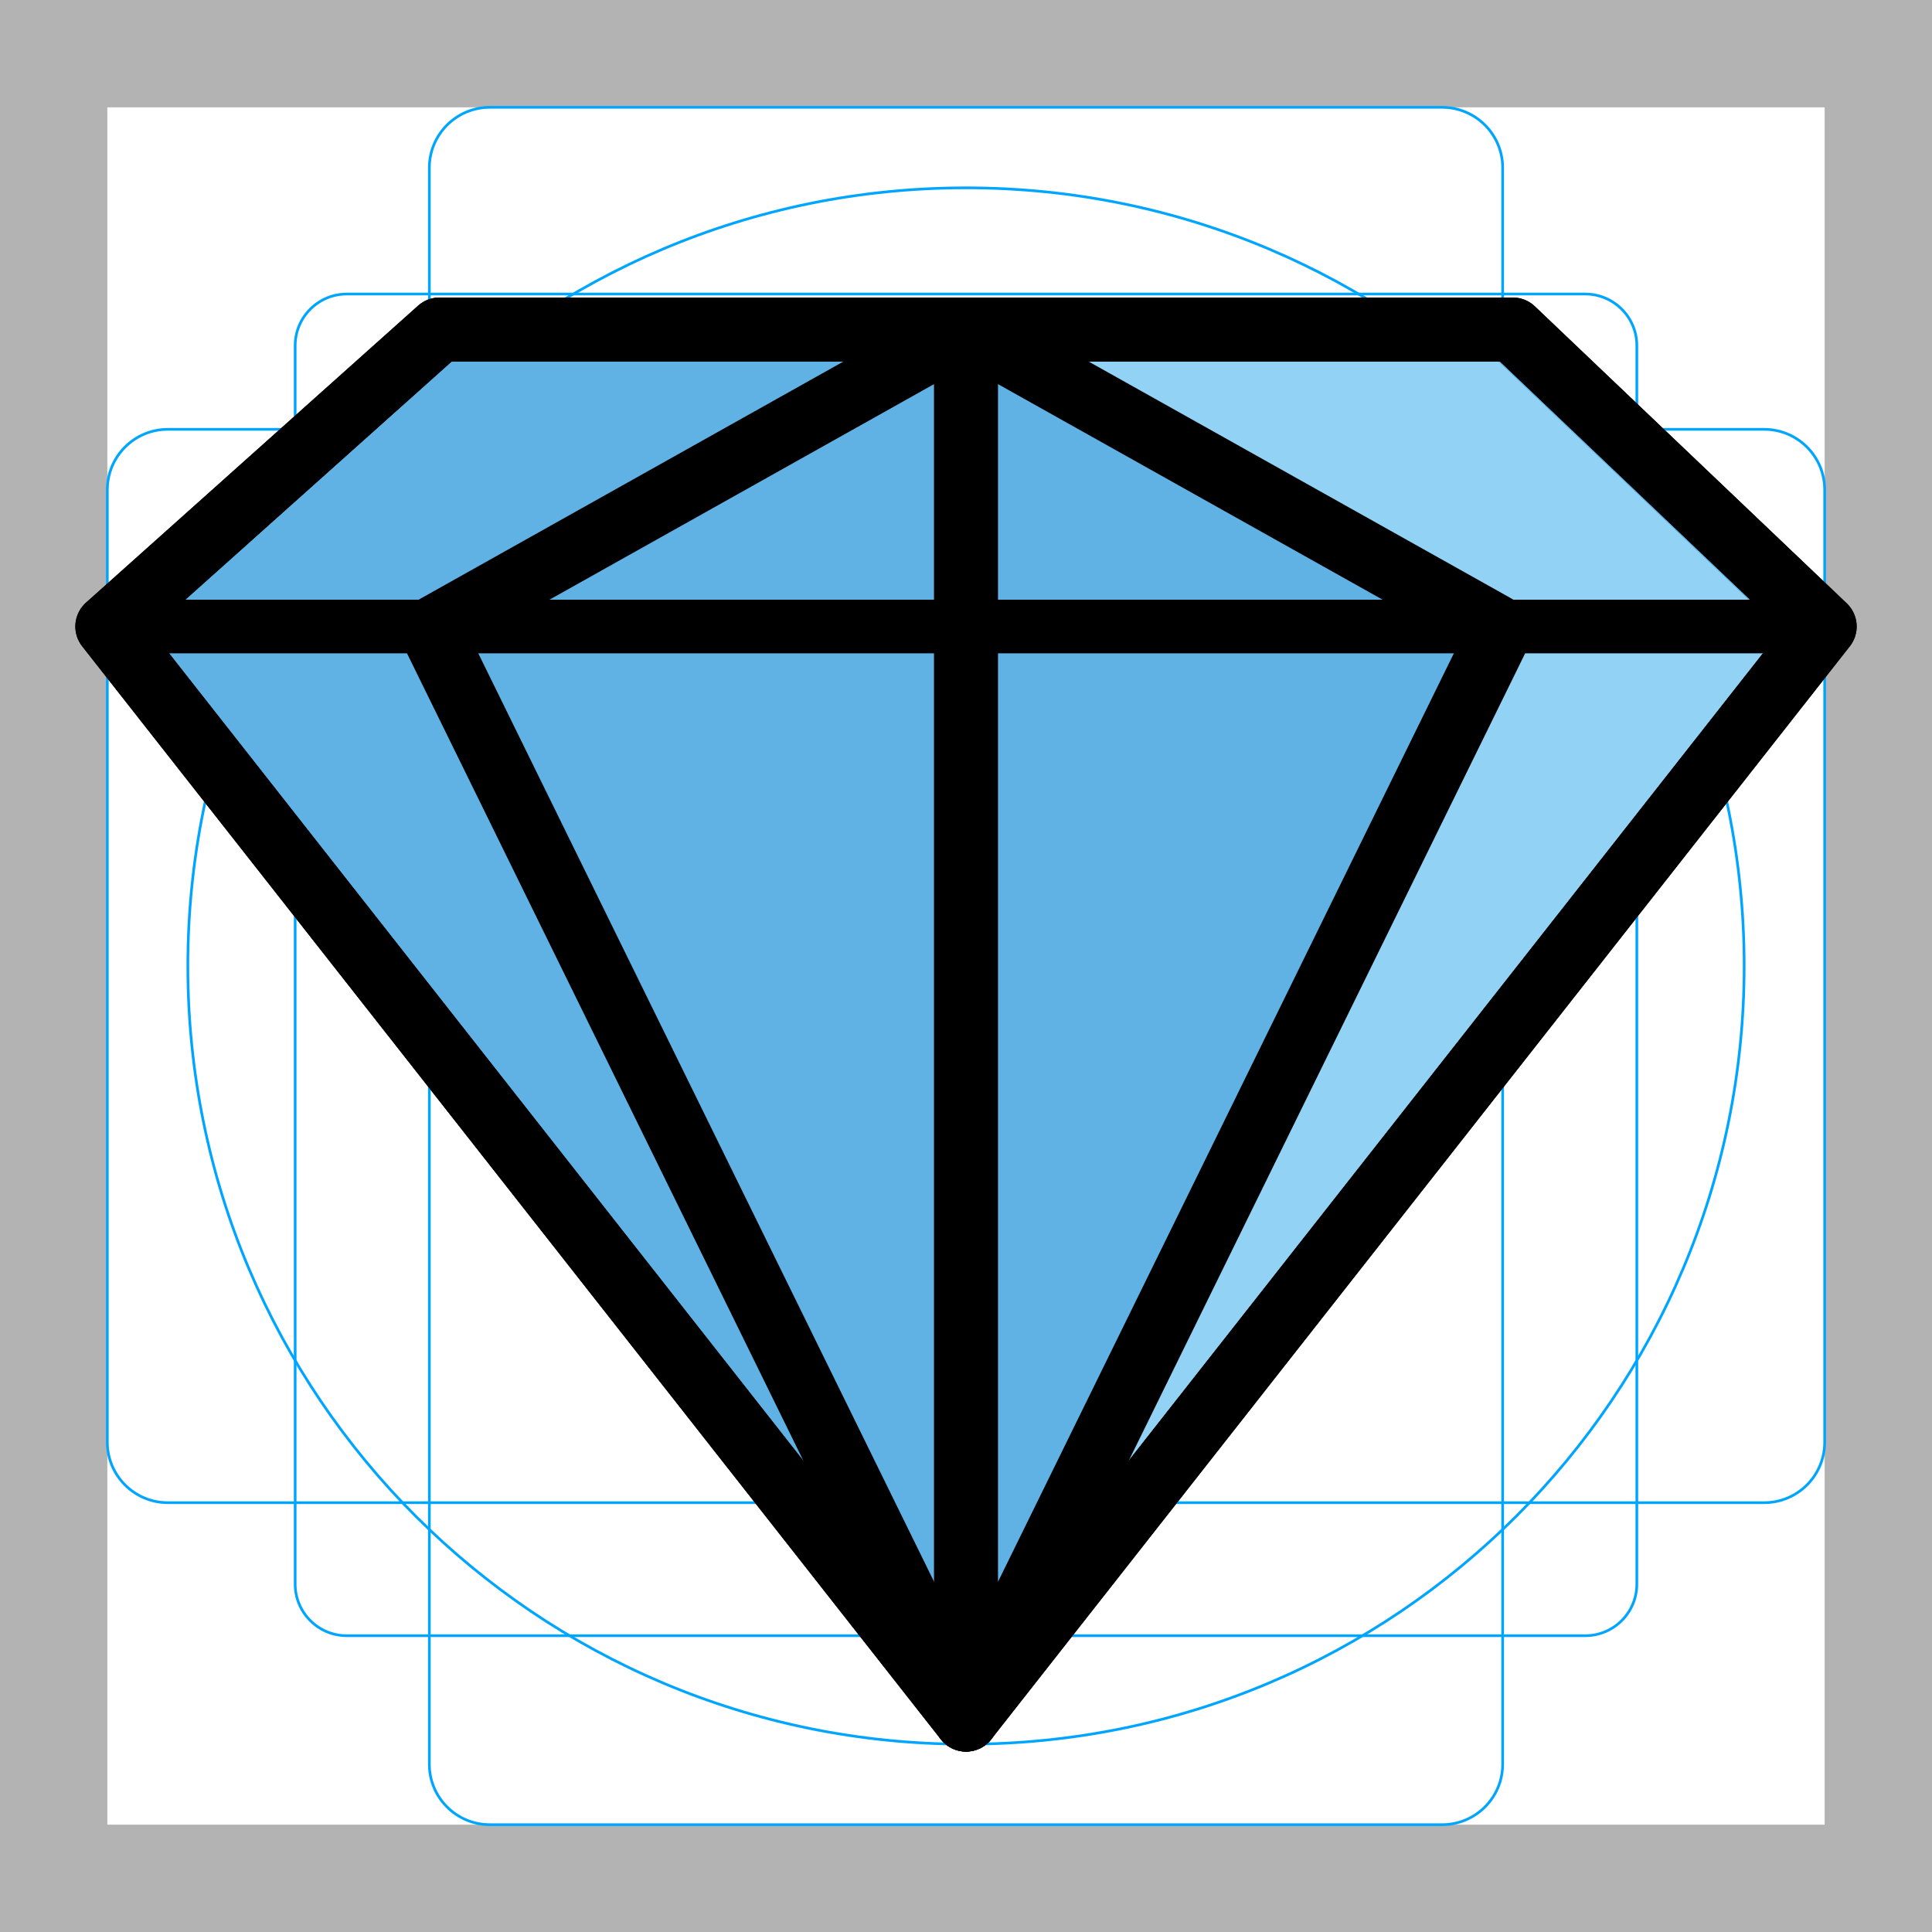
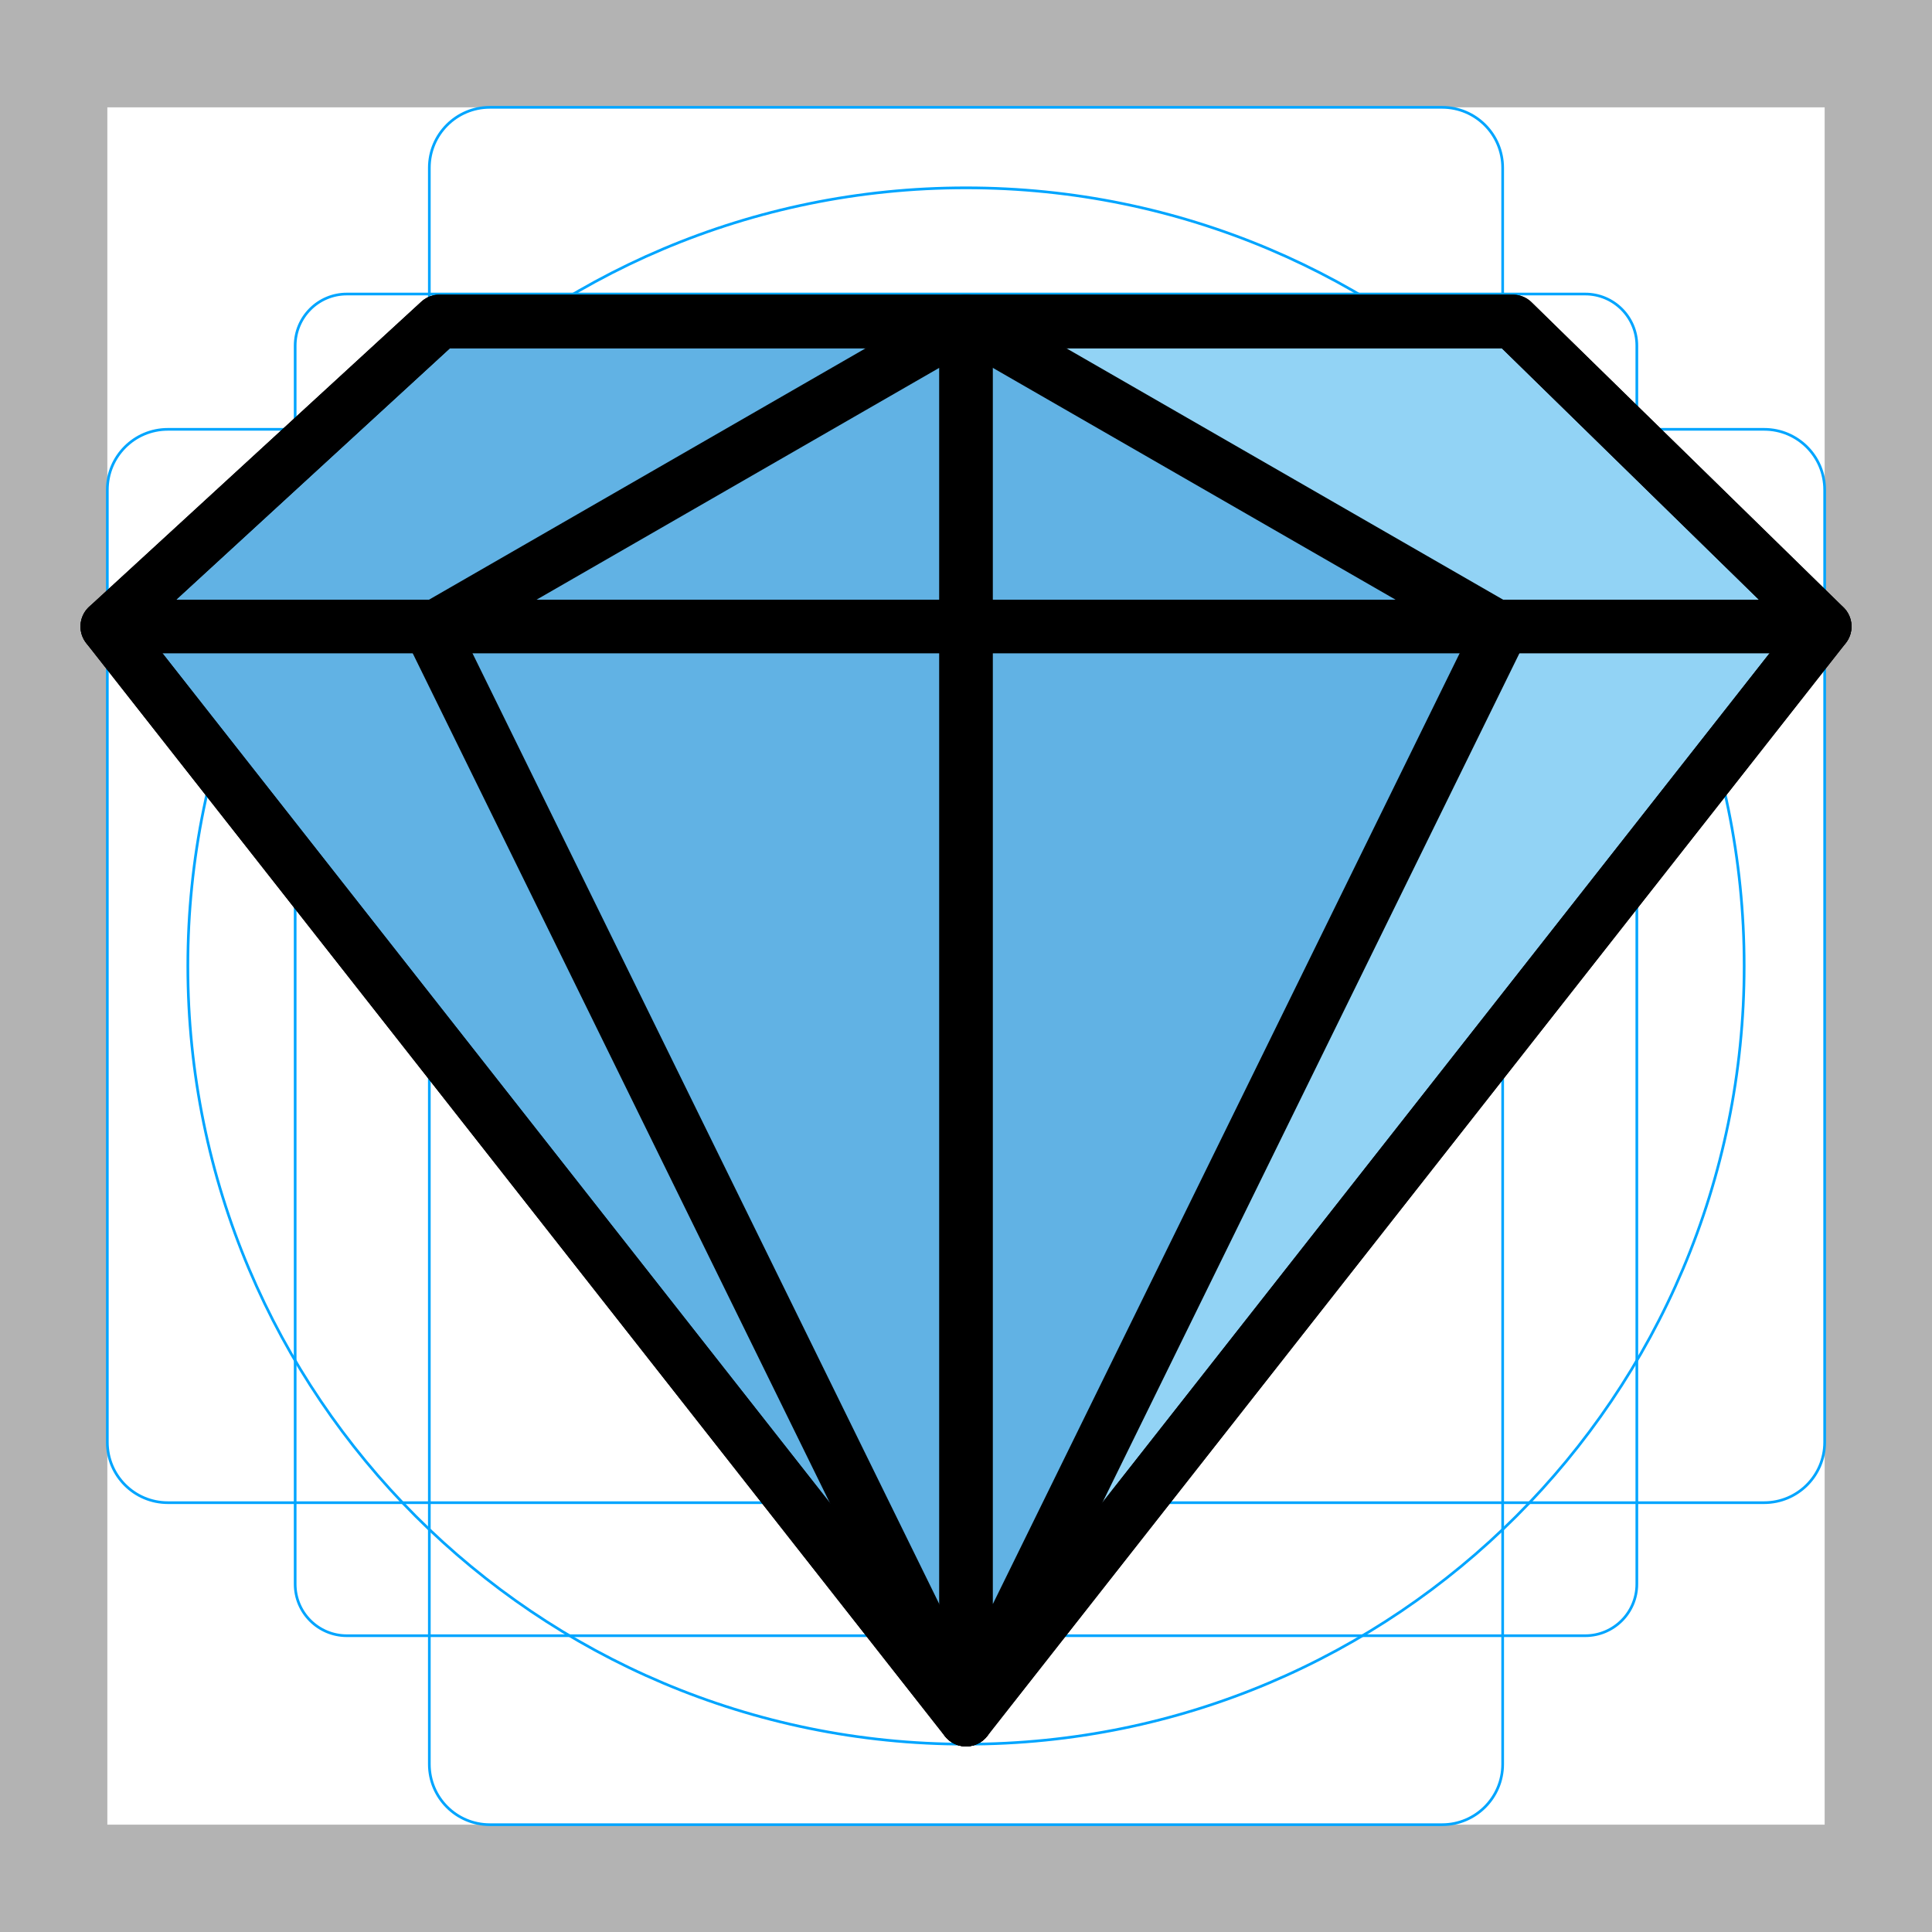
- <svg xmlns="http://www.w3.org/2000/svg" id="emoji" viewBox="0 0 72 72">
+ <svg xmlns="http://www.w3.org/2000/svg" id="emoji" x="0" y="0" viewBox="0 0 72 72" version="1.1">
  <g id="grid">
-     <path fill="#b3b3b3" d="M68,4V68H4V4H68m4-4H0V72H72V0Z" />
-     <path fill="none" stroke="#00a5ff" stroke-miterlimit="10" stroke-width="0.1" d="M12.923,10.958H59.077A1.923,1.923,0,0,1,61,12.881V59.035a1.923,1.923,0,0,1-1.923,1.923H12.923A1.923,1.923,0,0,1,11,59.035V12.881A1.923,1.923,0,0,1,12.923,10.958Z" />
-     <rect x="16" y="4" rx="2.254" width="40" height="64" fill="none" stroke="#00a5ff" stroke-miterlimit="10" stroke-width="0.1" />
-     <rect x="16" y="4" rx="2.254" width="40" height="64" transform="translate(72) rotate(90)" fill="none" stroke="#00a5ff" stroke-miterlimit="10" stroke-width="0.1" />
-     <circle cx="36" cy="36" r="29" fill="none" stroke="#00a5ff" stroke-miterlimit="10" stroke-width="0.1" />
+     <path fill="#B3B3B3" d="M68,4v64H4V4H68 M72,0H0v72h72V0z" />
+     <path fill="none" stroke="#00A5FF" stroke-miterlimit="10" stroke-width="0.1" d="M12.923,10.958h46.154 c1.062,0,1.923,0.861,1.923,1.923v0v46.154c0,1.062-0.861,1.923-1.923,1.923H12.923 c-1.062,0-1.923-0.861-1.923-1.923l0,0V12.881C11,11.819,11.861,10.958,12.923,10.958L12.923,10.958z" />
+     <path fill="none" stroke="#00A5FF" stroke-miterlimit="10" stroke-width="0.1" d="M18.254,4h35.493C54.991,4,56,5.009,56,6.254 v59.493C56,66.991,54.991,68,53.746,68H18.254C17.009,68,16,66.991,16,65.746V6.254C16,5.009,17.009,4,18.254,4z" />
+     <path fill="none" stroke="#00A5FF" stroke-miterlimit="10" stroke-width="0.1" d="M68,18.254v35.493 C68,54.991,66.991,56,65.746,56H6.254C5.009,56,4,54.991,4,53.746V18.254C4,17.009,5.009,16,6.254,16h59.493 C66.991,16,68,17.009,68,18.254z" />
+     <circle cx="36" cy="36" r="29" fill="none" stroke="#00A5FF" stroke-miterlimit="10" stroke-width="0.1" />
  </g>
  <g id="color">
-     <path fill="#61B2E4" stroke="none" stroke-linecap="round" stroke-linejoin="round" stroke-miterlimit="10" stroke-width="2.385" d="M45.874,51.514" />
-     <polygon fill="#61B2E4" stroke="none" stroke-linecap="round" stroke-linejoin="round" stroke-miterlimit="10" stroke-width="2.385" points="56.377,12.28 16.377,12.28 4,23.348 36,64.084 68,23.348" />
-     <polyline fill="#92D3F5" stroke="none" points="37.37,62.336 55.979,23.835 40.105,13.255 55.608,13.255 67.231,24.323 37.37,62.336" />
+     <path fill="#61B2E4" d="M45.874,51.514" />
+     <polygon fill="#61B2E4" points="56.377,11.98 16.377,11.98 4,23.348 36,64.084 68,23.348" />
+     <polyline fill="#92D3F5" points="37.37,62.336 55.749,23.348 36,11.98 56.377,11.98 68,23.348 37.37,62.336" />
  </g>
  <g id="hair" />
  <g id="skin" />
  <g id="skin-shadow" />
  <g id="line">
-     <path fill="none" stroke="#000000" stroke-linecap="round" stroke-linejoin="round" stroke-miterlimit="10" stroke-width="2.385" d="M45.874,51.514" />
-     <polygon fill="none" stroke="#000000" stroke-linecap="round" stroke-linejoin="round" stroke-miterlimit="10" stroke-width="2.385" points="56.377,12.28 16.377,12.28 4,23.348 36,64.084 68,23.348" />
-     <polyline fill="none" stroke="#000000" stroke-linecap="round" stroke-linejoin="round" stroke-miterlimit="10" stroke-width="2.385" points="55.749,23.86 36,64.084 36,24.348 36,12.28 16.256,23.348" />
-     <line x1="16.256" x2="36.004" y1="23.86" y2="64.084" fill="none" stroke="#000000" stroke-linecap="round" stroke-linejoin="round" stroke-miterlimit="10" stroke-width="2.385" />
-     <path fill="#000000" stroke="#000000" stroke-linecap="round" stroke-linejoin="round" stroke-miterlimit="10" stroke-width="2.385" d="M36,23.348" />
-     <line x1="4" x2="68" y1="23.348" y2="23.348" fill="#000000" stroke="#000000" stroke-linecap="round" stroke-linejoin="round" stroke-miterlimit="10" stroke-width="2" />
-     <line x1="36" x2="55.749" y1="12.28" y2="23.348" fill="none" stroke="#000000" stroke-linecap="round" stroke-linejoin="round" stroke-miterlimit="10" stroke-width="2.385" />
-     <polygon fill="none" stroke="#000000" stroke-linecap="round" stroke-linejoin="round" stroke-miterlimit="10" stroke-width="2.385" points="56.377,12.28 16.377,12.28 4,23.348 36,64.084 68,23.348" />
+     <path fill="none" stroke="#000000" stroke-linecap="round" stroke-linejoin="round" stroke-miterlimit="10" stroke-width="2" d="M45.874,51.514" />
+     <polygon fill="none" stroke="#000000" stroke-linecap="round" stroke-linejoin="round" stroke-miterlimit="10" stroke-width="2" points="56.377,11.98 16.377,11.98 4,23.348 36,64.084 68,23.348" />
+     <polyline fill="none" stroke="#000000" stroke-linecap="round" stroke-linejoin="round" stroke-miterlimit="10" stroke-width="2" points="55.749,23.86 36,64.084 36,24.348 36,11.98 16.256,23.348" />
+     <line x1="16.256" x2="36.004" y1="23.86" y2="64.084" fill="none" stroke="#000000" stroke-linecap="round" stroke-linejoin="round" stroke-miterlimit="10" stroke-width="2" />
+     <path stroke="#000000" stroke-linecap="round" stroke-linejoin="round" stroke-miterlimit="10" stroke-width="2" d="M36,23.348" />
+     <line x1="4" x2="68" y1="23.348" y2="23.348" fill="none" stroke="#000000" stroke-linecap="round" stroke-linejoin="round" stroke-miterlimit="10" stroke-width="2" />
+     <line x1="36" x2="55.749" y1="11.98" y2="23.348" fill="none" stroke="#000000" stroke-linecap="round" stroke-linejoin="round" stroke-miterlimit="10" stroke-width="2" />
+     <polygon fill="none" stroke="#000000" stroke-linecap="round" stroke-linejoin="round" stroke-miterlimit="10" stroke-width="2" points="56.377,11.98 16.377,11.98 4,23.348 36,64.084 68,23.348" />
  </g>
</svg>
